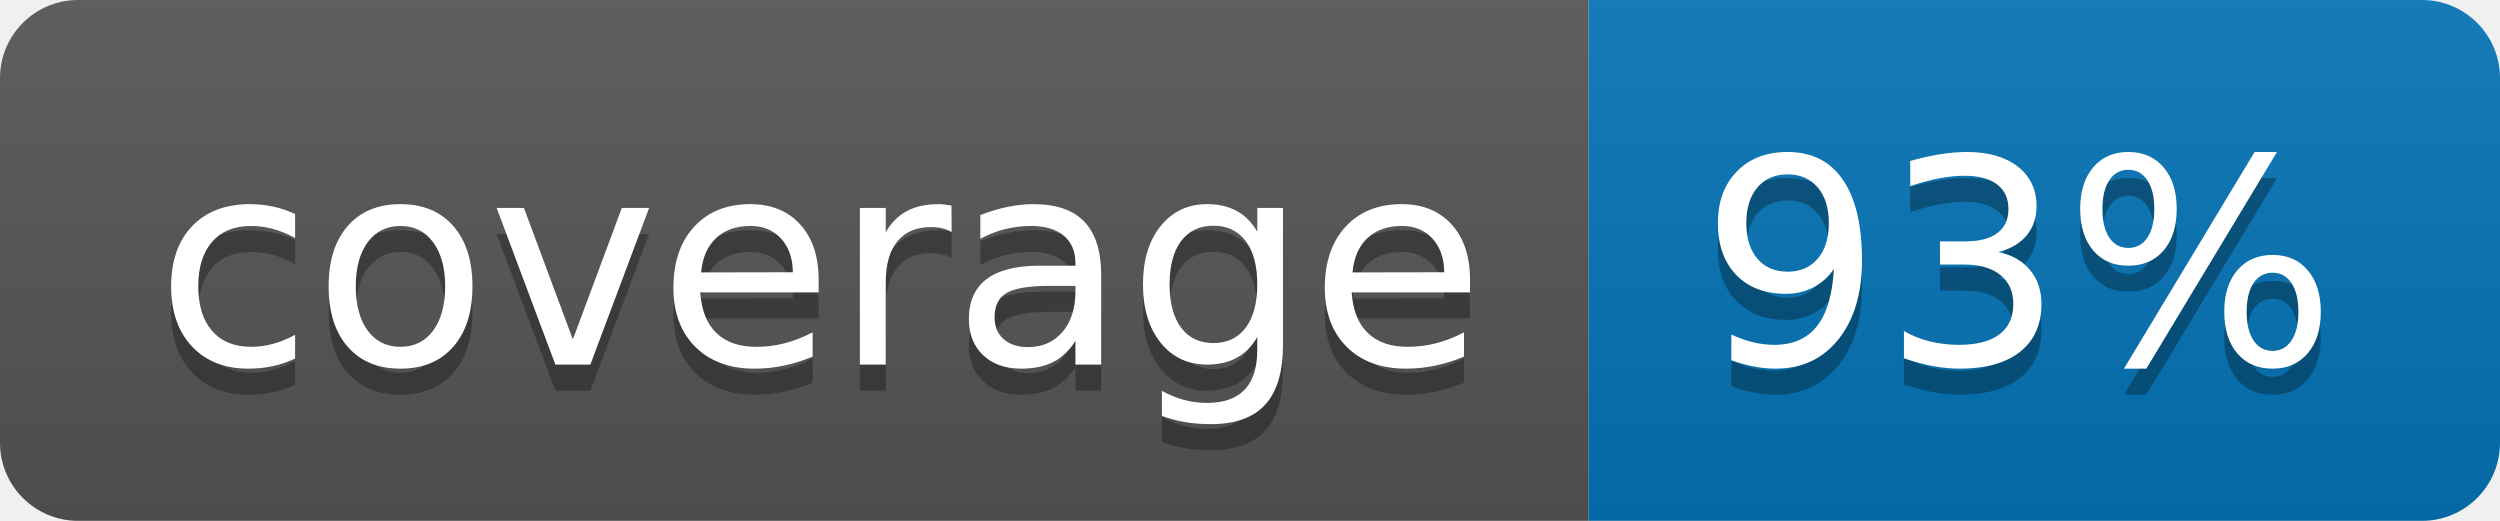
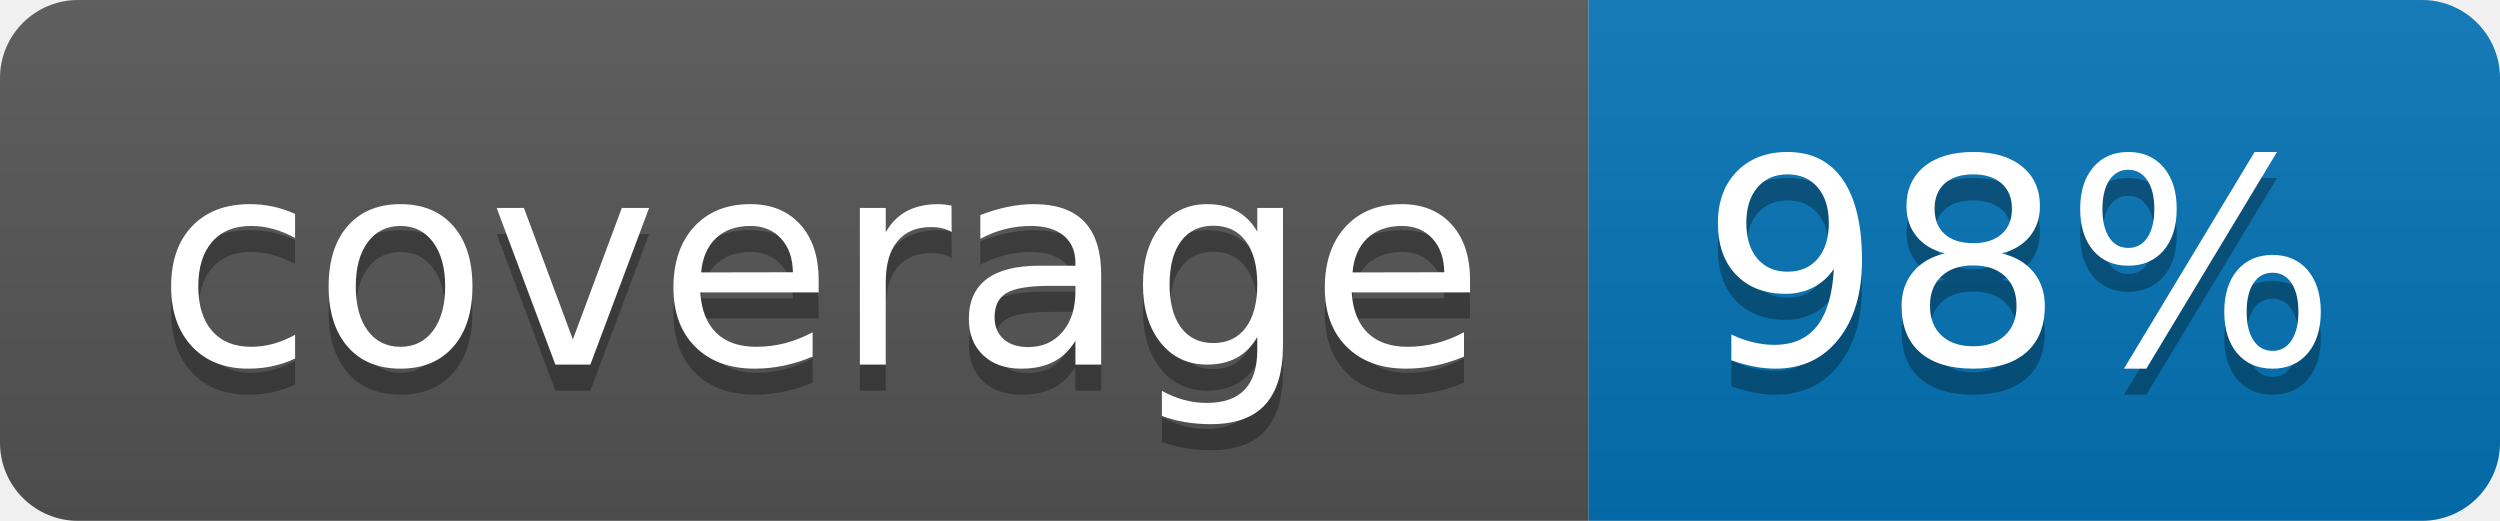
<svg xmlns="http://www.w3.org/2000/svg" width="96" height="20">
  <linearGradient id="b" x2="0" y2="100%">
    <stop offset="0" stop-color="#bbb" stop-opacity=".1" />
    <stop offset="1" stop-opacity=".1" />
  </linearGradient>
  <clipPath id="a">
    <rect width="96" height="20" rx="3" fill="#fff" />
  </clipPath>
  <g clip-path="url(#a)">
    <path fill="#555" d="M0 0h61v20H0z" />
    <path fill="#0374B5" d="M61 0h35v20H61z" />
    <path fill="url(#b)" d="M0 0h96v20H0z" />
  </g>
  <g fill="#fff" text-anchor="middle" font-family="DejaVu Sans,Verdana,Geneva,sans-serif" font-size="110">
    <text x="315" y="150" fill="#010101" fill-opacity=".3" transform="scale(.1)" textLength="510">coverage</text>
    <text x="315" y="140" transform="scale(.1)" textLength="510">coverage</text>
-     <text x="775" y="150" fill="#010101" fill-opacity=".3" transform="scale(.1)" textLength="250">93%</text>
-     <text x="775" y="140" transform="scale(.1)" textLength="250">93%</text>
+     <text x="775" y="150" fill="#010101" fill-opacity=".3" transform="scale(.1)" textLength="250">98%</text>
+     <text x="775" y="140" transform="scale(.1)" textLength="250">98%</text>
  </g>
</svg>
